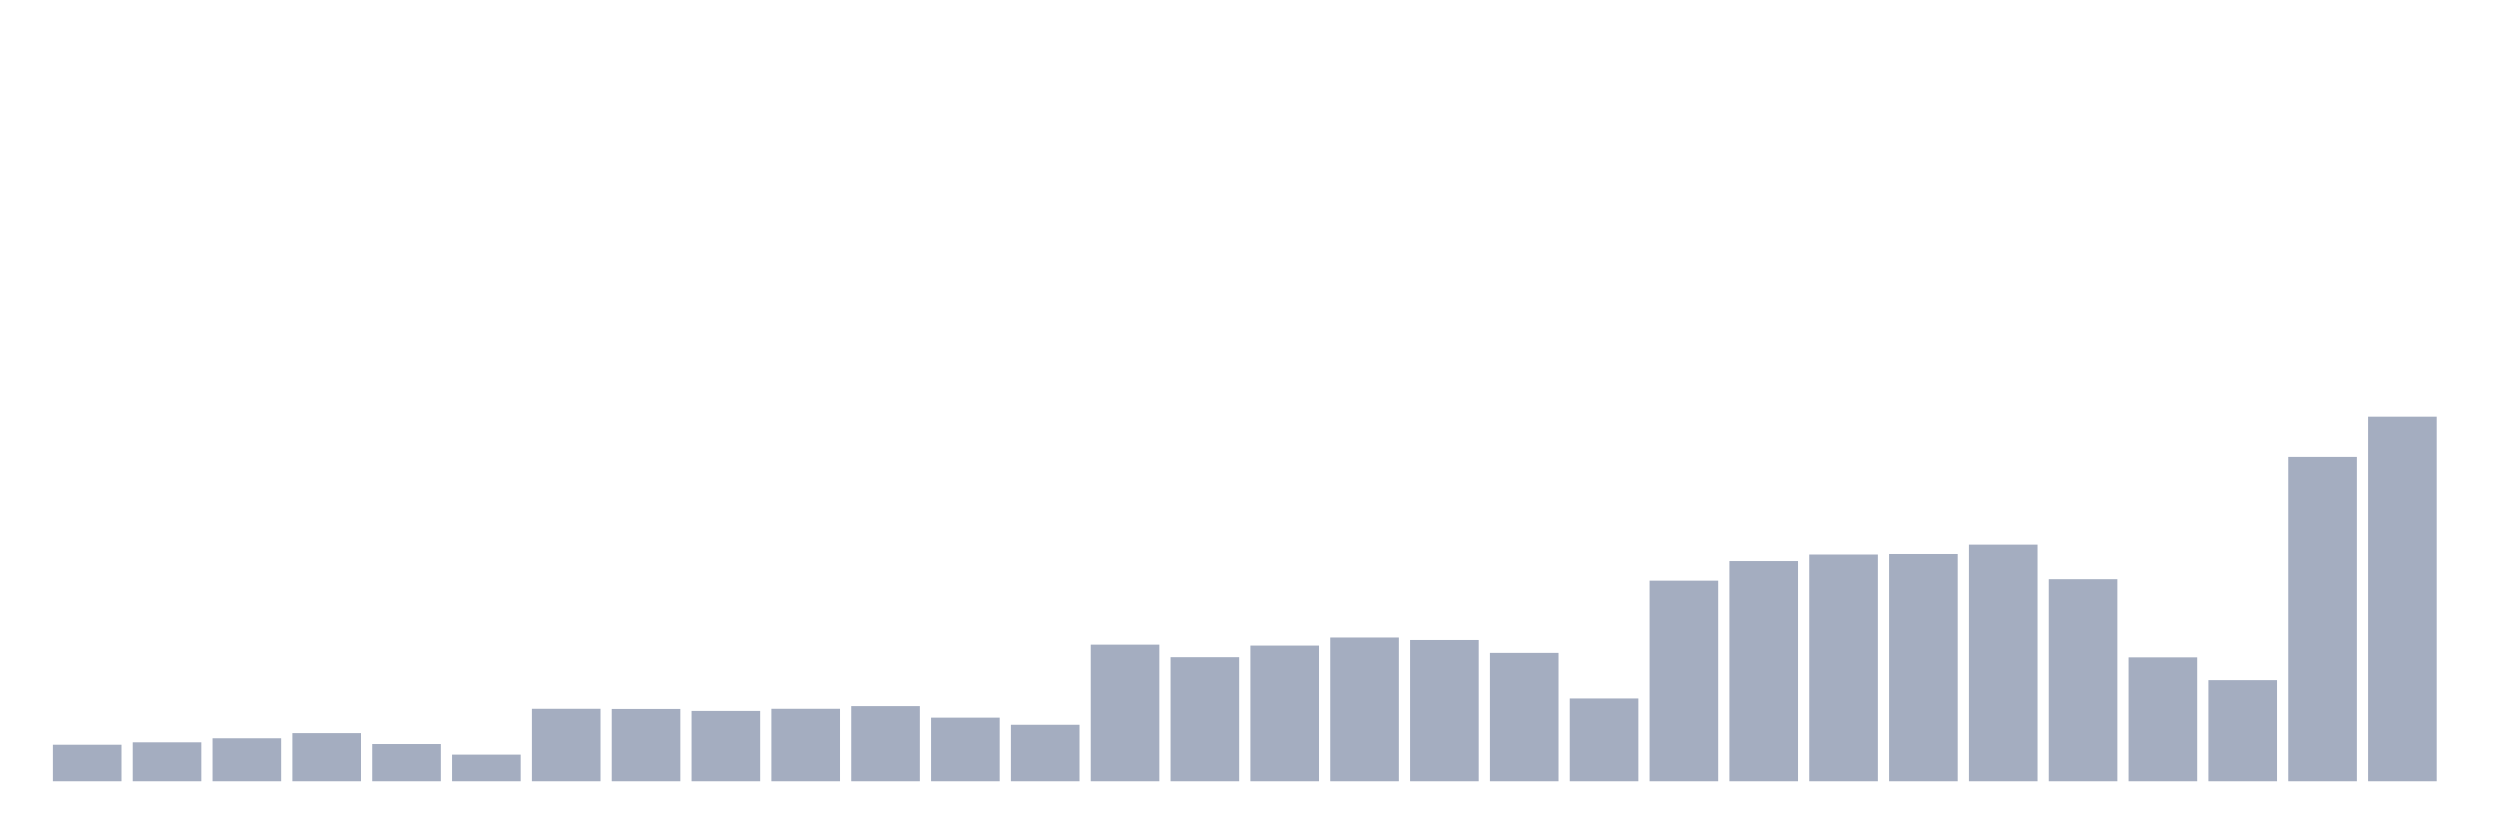
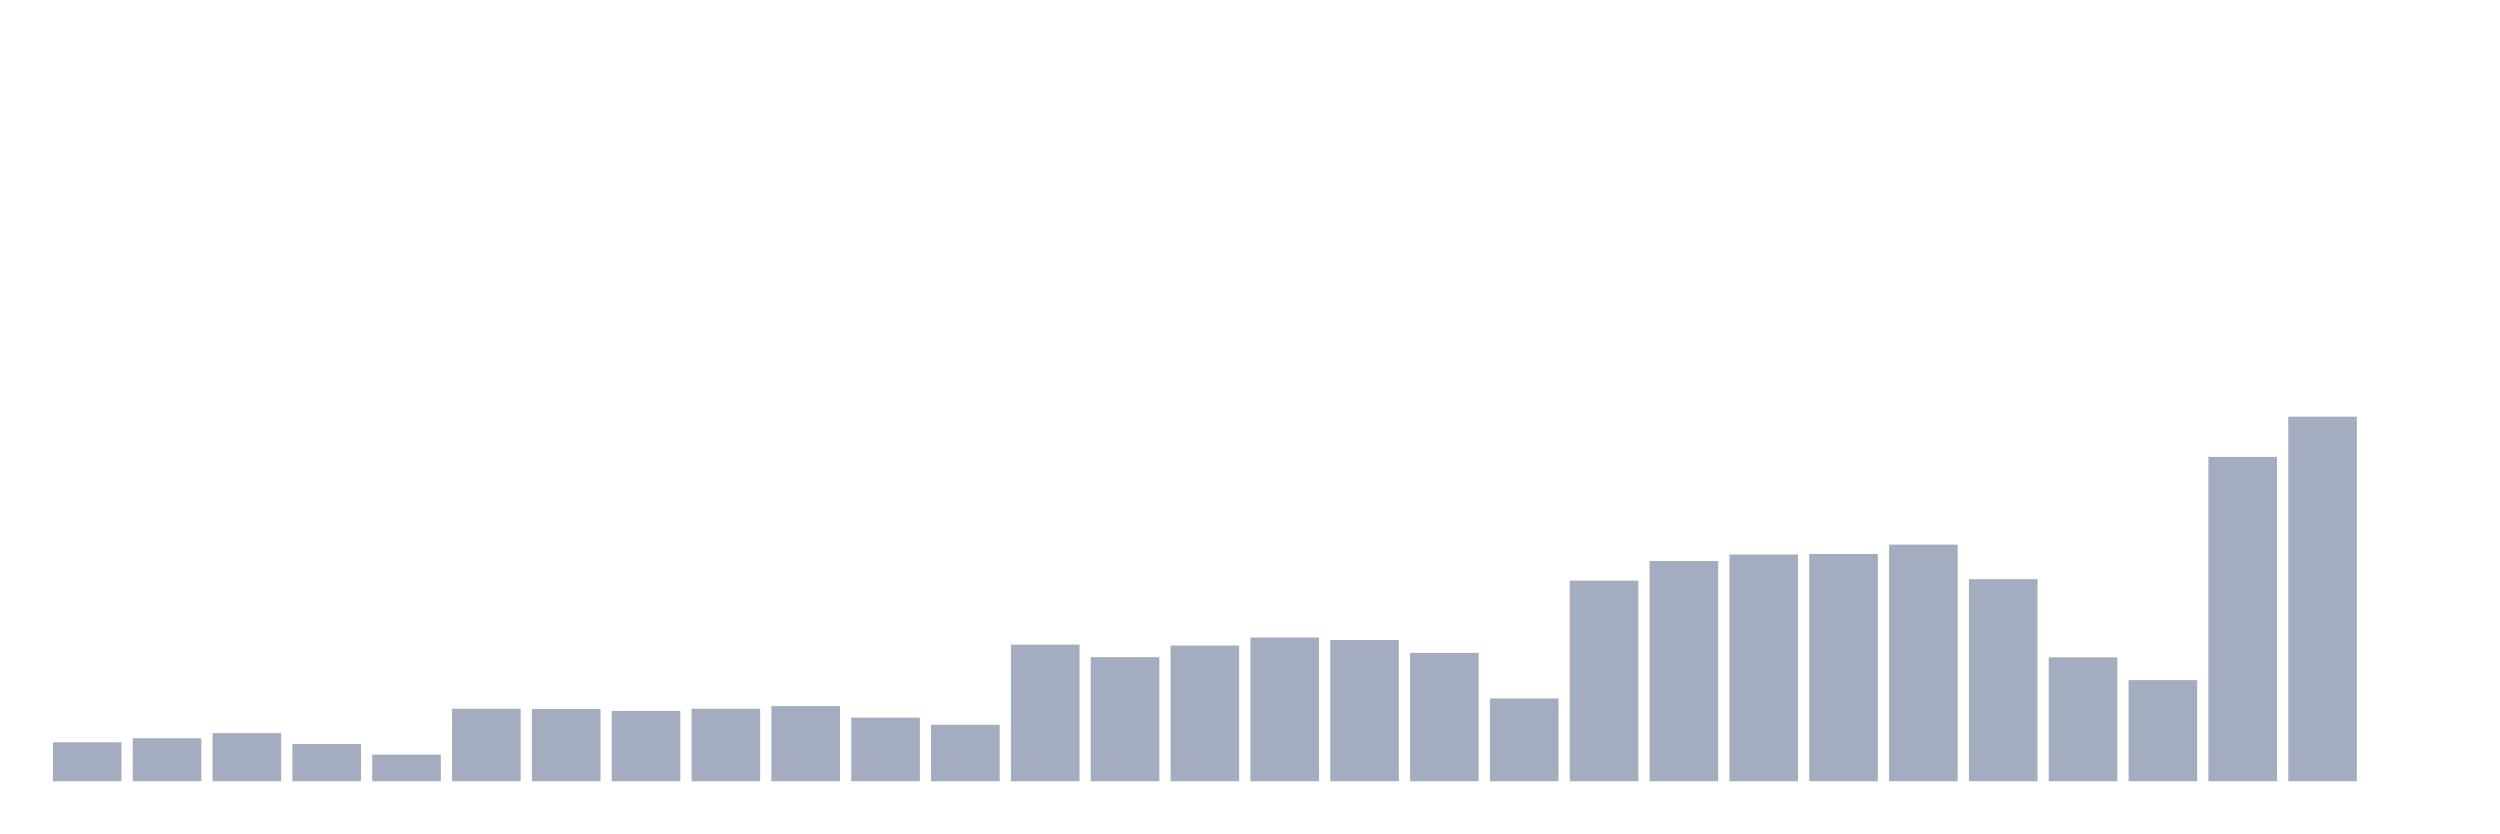
<svg xmlns="http://www.w3.org/2000/svg" viewBox="0 0 480 160">
  <g transform="translate(10,10)">
-     <rect class="bar" x="0.153" width="13.175" y="132.983" height="7.017" fill="rgb(164,173,192)" />
-     <rect class="bar" x="15.482" width="13.175" y="132.521" height="7.479" fill="rgb(164,173,192)" />
-     <rect class="bar" x="30.81" width="13.175" y="131.745" height="8.255" fill="rgb(164,173,192)" />
-     <rect class="bar" x="46.138" width="13.175" y="130.755" height="9.245" fill="rgb(164,173,192)" />
-     <rect class="bar" x="61.466" width="13.175" y="132.851" height="7.149" fill="rgb(164,173,192)" />
-     <rect class="bar" x="76.794" width="13.175" y="134.882" height="5.118" fill="rgb(164,173,192)" />
-     <rect class="bar" x="92.123" width="13.175" y="126.083" height="13.917" fill="rgb(164,173,192)" />
-     <rect class="bar" x="107.451" width="13.175" y="126.116" height="13.884" fill="rgb(164,173,192)" />
-     <rect class="bar" x="122.779" width="13.175" y="126.495" height="13.505" fill="rgb(164,173,192)" />
-     <rect class="bar" x="138.107" width="13.175" y="126.083" height="13.917" fill="rgb(164,173,192)" />
-     <rect class="bar" x="153.436" width="13.175" y="125.571" height="14.429" fill="rgb(164,173,192)" />
-     <rect class="bar" x="168.764" width="13.175" y="127.783" height="12.217" fill="rgb(164,173,192)" />
-     <rect class="bar" x="184.092" width="13.175" y="129.153" height="10.847" fill="rgb(164,173,192)" />
-     <rect class="bar" x="199.42" width="13.175" y="113.767" height="26.233" fill="rgb(164,173,192)" />
-     <rect class="bar" x="214.748" width="13.175" y="116.177" height="23.823" fill="rgb(164,173,192)" />
-     <rect class="bar" x="230.077" width="13.175" y="113.948" height="26.052" fill="rgb(164,173,192)" />
-     <rect class="bar" x="245.405" width="13.175" y="112.396" height="27.604" fill="rgb(164,173,192)" />
-     <rect class="bar" x="260.733" width="13.175" y="112.875" height="27.125" fill="rgb(164,173,192)" />
-     <rect class="bar" x="276.061" width="13.175" y="115.351" height="24.649" fill="rgb(164,173,192)" />
-     <rect class="bar" x="291.39" width="13.175" y="124.101" height="15.899" fill="rgb(164,173,192)" />
-     <rect class="bar" x="306.718" width="13.175" y="101.483" height="38.517" fill="rgb(164,173,192)" />
-     <rect class="bar" x="322.046" width="13.175" y="97.719" height="42.281" fill="rgb(164,173,192)" />
-     <rect class="bar" x="337.374" width="13.175" y="96.465" height="43.535" fill="rgb(164,173,192)" />
-     <rect class="bar" x="352.702" width="13.175" y="96.366" height="43.634" fill="rgb(164,173,192)" />
-     <rect class="bar" x="368.031" width="13.175" y="94.566" height="45.434" fill="rgb(164,173,192)" />
-     <rect class="bar" x="383.359" width="13.175" y="101.203" height="38.797" fill="rgb(164,173,192)" />
-     <rect class="bar" x="398.687" width="13.175" y="116.21" height="23.79" fill="rgb(164,173,192)" />
-     <rect class="bar" x="414.015" width="13.175" y="120.585" height="19.415" fill="rgb(164,173,192)" />
-     <rect class="bar" x="429.344" width="13.175" y="77.726" height="62.274" fill="rgb(164,173,192)" />
-     <rect class="bar" x="444.672" width="13.175" y="70" height="70" fill="rgb(164,173,192)" />
+     <rect class="bar" x="0.153" width="13.175" y="132.521" height="7.479" fill="rgb(164,173,192)" />
+     <rect class="bar" x="15.482" width="13.175" y="131.745" height="8.255" fill="rgb(164,173,192)" />
+     <rect class="bar" x="30.81" width="13.175" y="130.755" height="9.245" fill="rgb(164,173,192)" />
+     <rect class="bar" x="46.138" width="13.175" y="132.851" height="7.149" fill="rgb(164,173,192)" />
+     <rect class="bar" x="61.466" width="13.175" y="134.882" height="5.118" fill="rgb(164,173,192)" />
+     <rect class="bar" x="76.794" width="13.175" y="126.083" height="13.917" fill="rgb(164,173,192)" />
+     <rect class="bar" x="92.123" width="13.175" y="126.116" height="13.884" fill="rgb(164,173,192)" />
+     <rect class="bar" x="107.451" width="13.175" y="126.495" height="13.505" fill="rgb(164,173,192)" />
+     <rect class="bar" x="122.779" width="13.175" y="126.083" height="13.917" fill="rgb(164,173,192)" />
+     <rect class="bar" x="138.107" width="13.175" y="125.571" height="14.429" fill="rgb(164,173,192)" />
+     <rect class="bar" x="153.436" width="13.175" y="127.783" height="12.217" fill="rgb(164,173,192)" />
+     <rect class="bar" x="168.764" width="13.175" y="129.153" height="10.847" fill="rgb(164,173,192)" />
+     <rect class="bar" x="184.092" width="13.175" y="113.767" height="26.233" fill="rgb(164,173,192)" />
+     <rect class="bar" x="199.42" width="13.175" y="116.177" height="23.823" fill="rgb(164,173,192)" />
+     <rect class="bar" x="214.748" width="13.175" y="113.948" height="26.052" fill="rgb(164,173,192)" />
+     <rect class="bar" x="230.077" width="13.175" y="112.396" height="27.604" fill="rgb(164,173,192)" />
+     <rect class="bar" x="245.405" width="13.175" y="112.875" height="27.125" fill="rgb(164,173,192)" />
+     <rect class="bar" x="260.733" width="13.175" y="115.351" height="24.649" fill="rgb(164,173,192)" />
+     <rect class="bar" x="276.061" width="13.175" y="124.101" height="15.899" fill="rgb(164,173,192)" />
+     <rect class="bar" x="291.39" width="13.175" y="101.483" height="38.517" fill="rgb(164,173,192)" />
+     <rect class="bar" x="306.718" width="13.175" y="97.719" height="42.281" fill="rgb(164,173,192)" />
+     <rect class="bar" x="322.046" width="13.175" y="96.465" height="43.535" fill="rgb(164,173,192)" />
+     <rect class="bar" x="337.374" width="13.175" y="96.366" height="43.634" fill="rgb(164,173,192)" />
+     <rect class="bar" x="352.702" width="13.175" y="94.566" height="45.434" fill="rgb(164,173,192)" />
+     <rect class="bar" x="368.031" width="13.175" y="101.203" height="38.797" fill="rgb(164,173,192)" />
+     <rect class="bar" x="383.359" width="13.175" y="116.21" height="23.79" fill="rgb(164,173,192)" />
+     <rect class="bar" x="398.687" width="13.175" y="120.585" height="19.415" fill="rgb(164,173,192)" />
+     <rect class="bar" x="414.015" width="13.175" y="77.726" height="62.274" fill="rgb(164,173,192)" />
+     <rect class="bar" x="429.344" width="13.175" y="70" height="70" fill="rgb(164,173,192)" />
+     <rect class="bar" x="444.672" width="13.175" y="140" height="0" fill="rgb(164,173,192)" />
  </g>
</svg>
